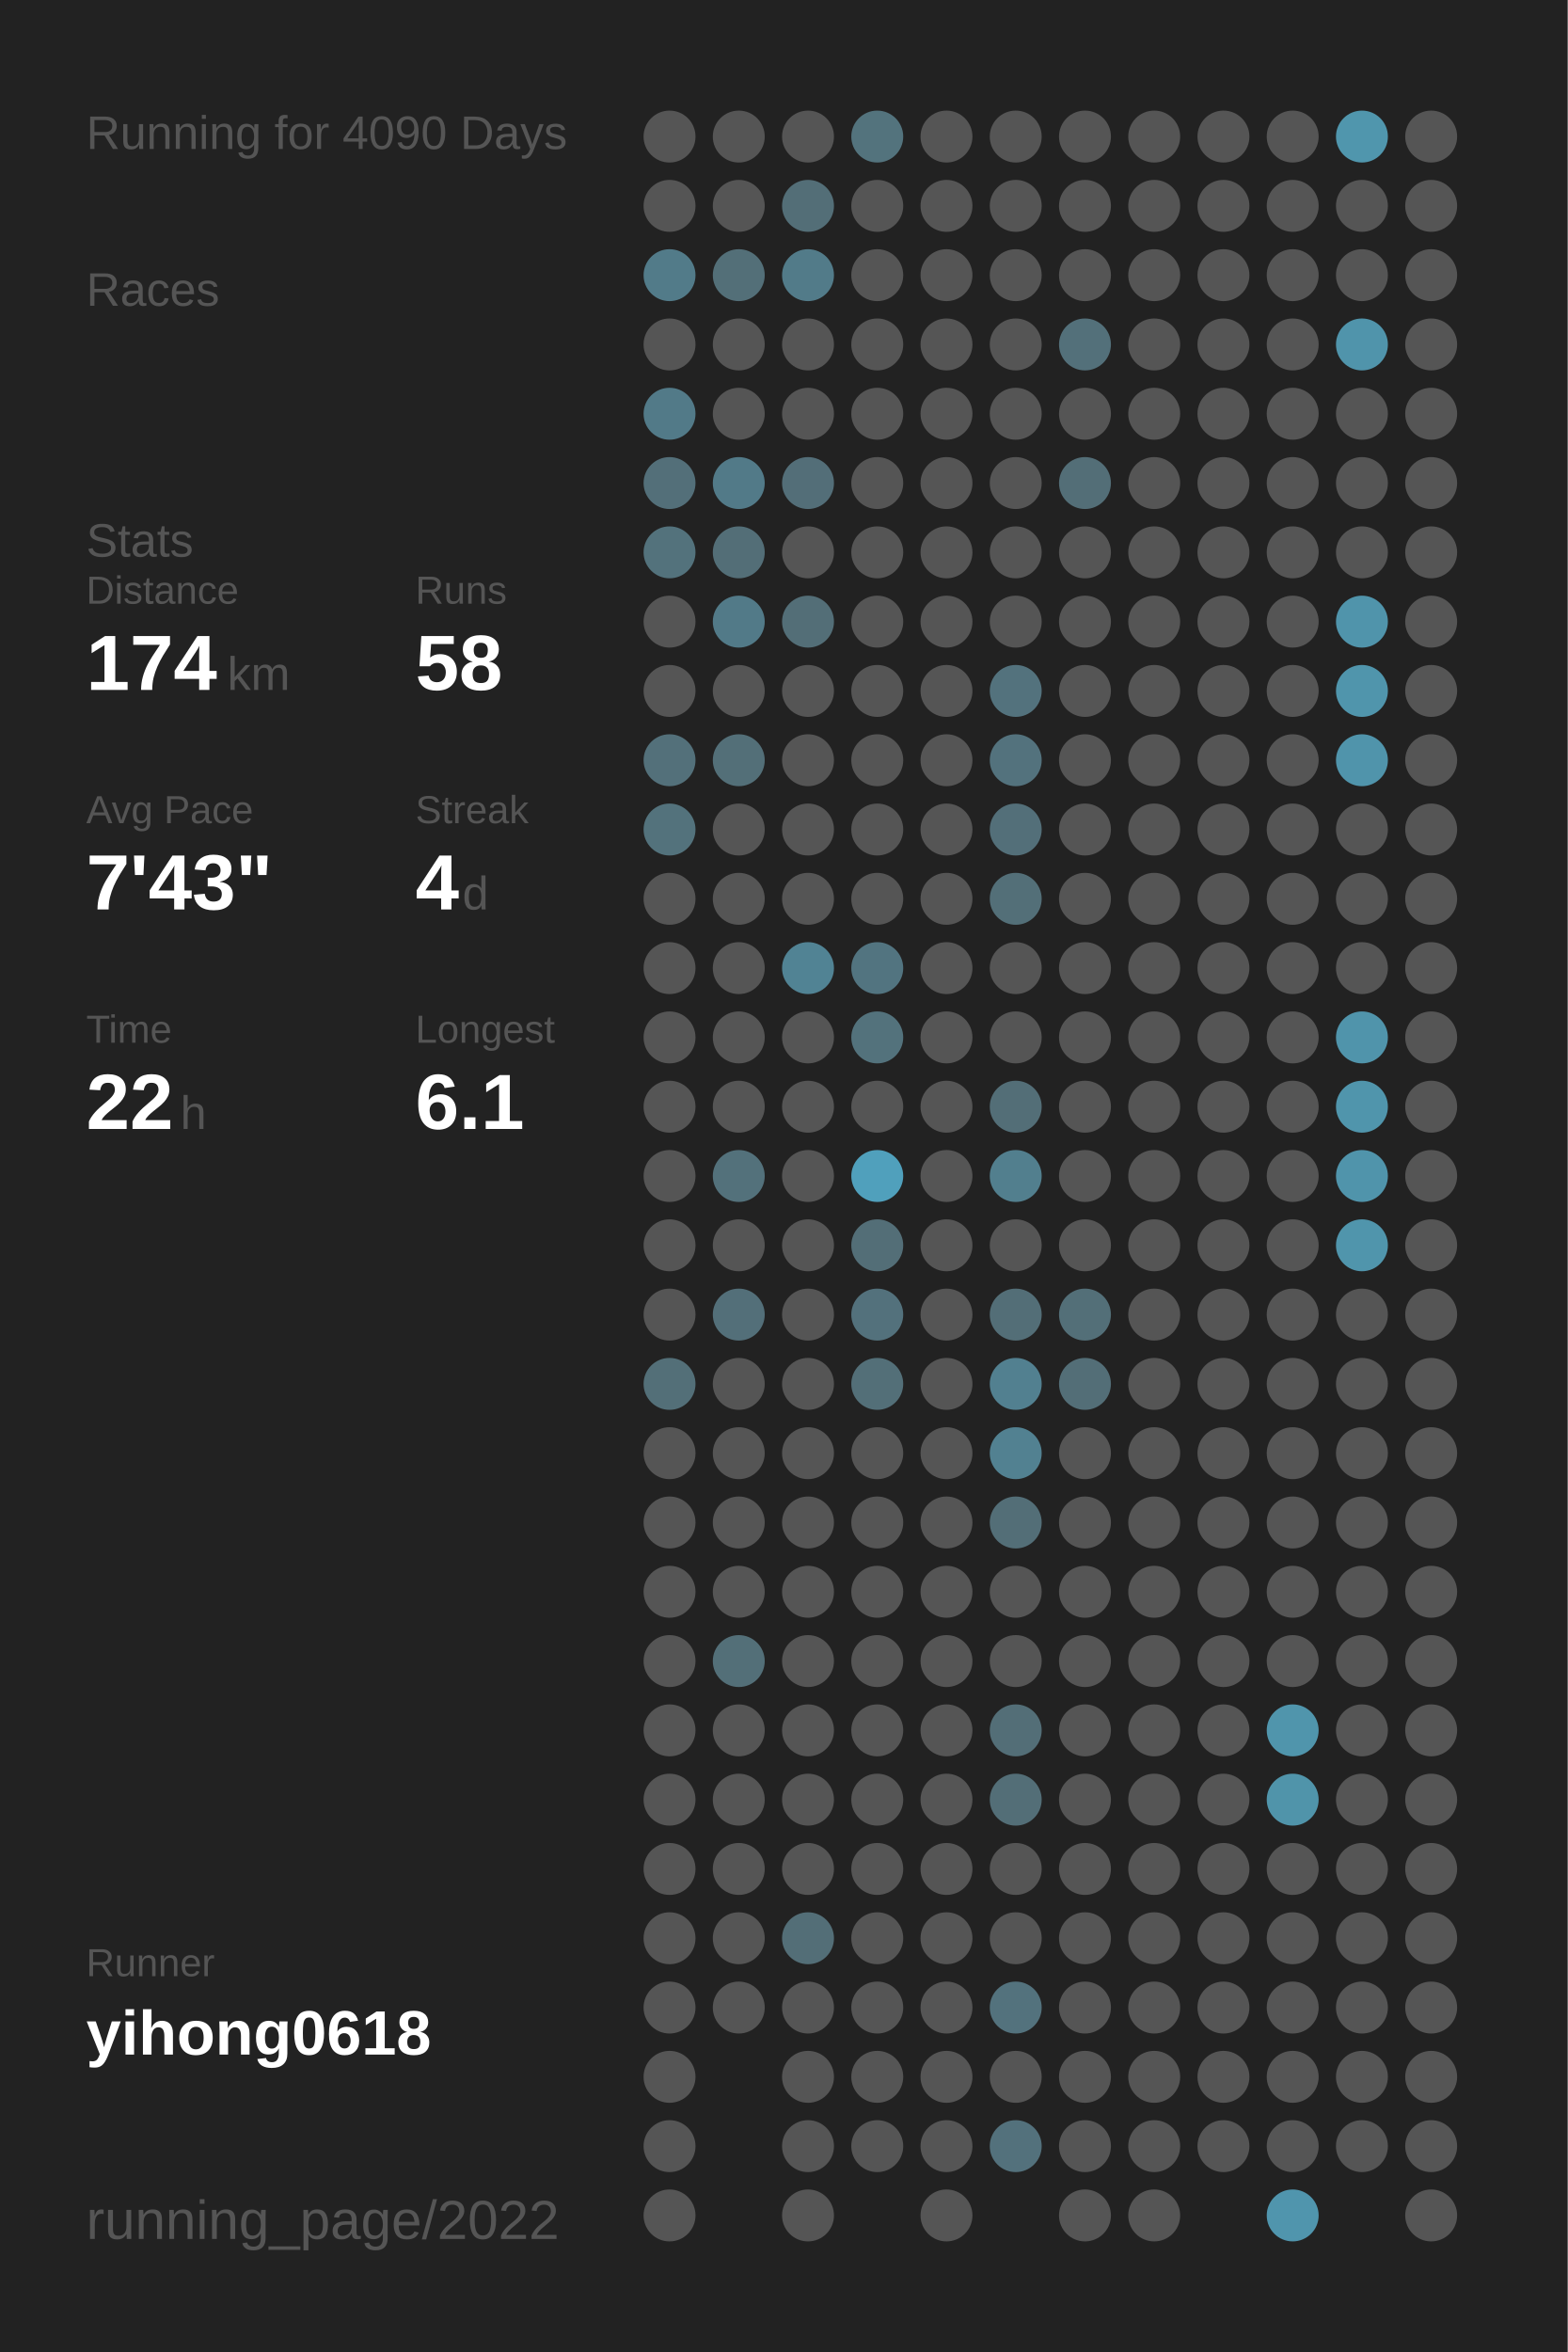
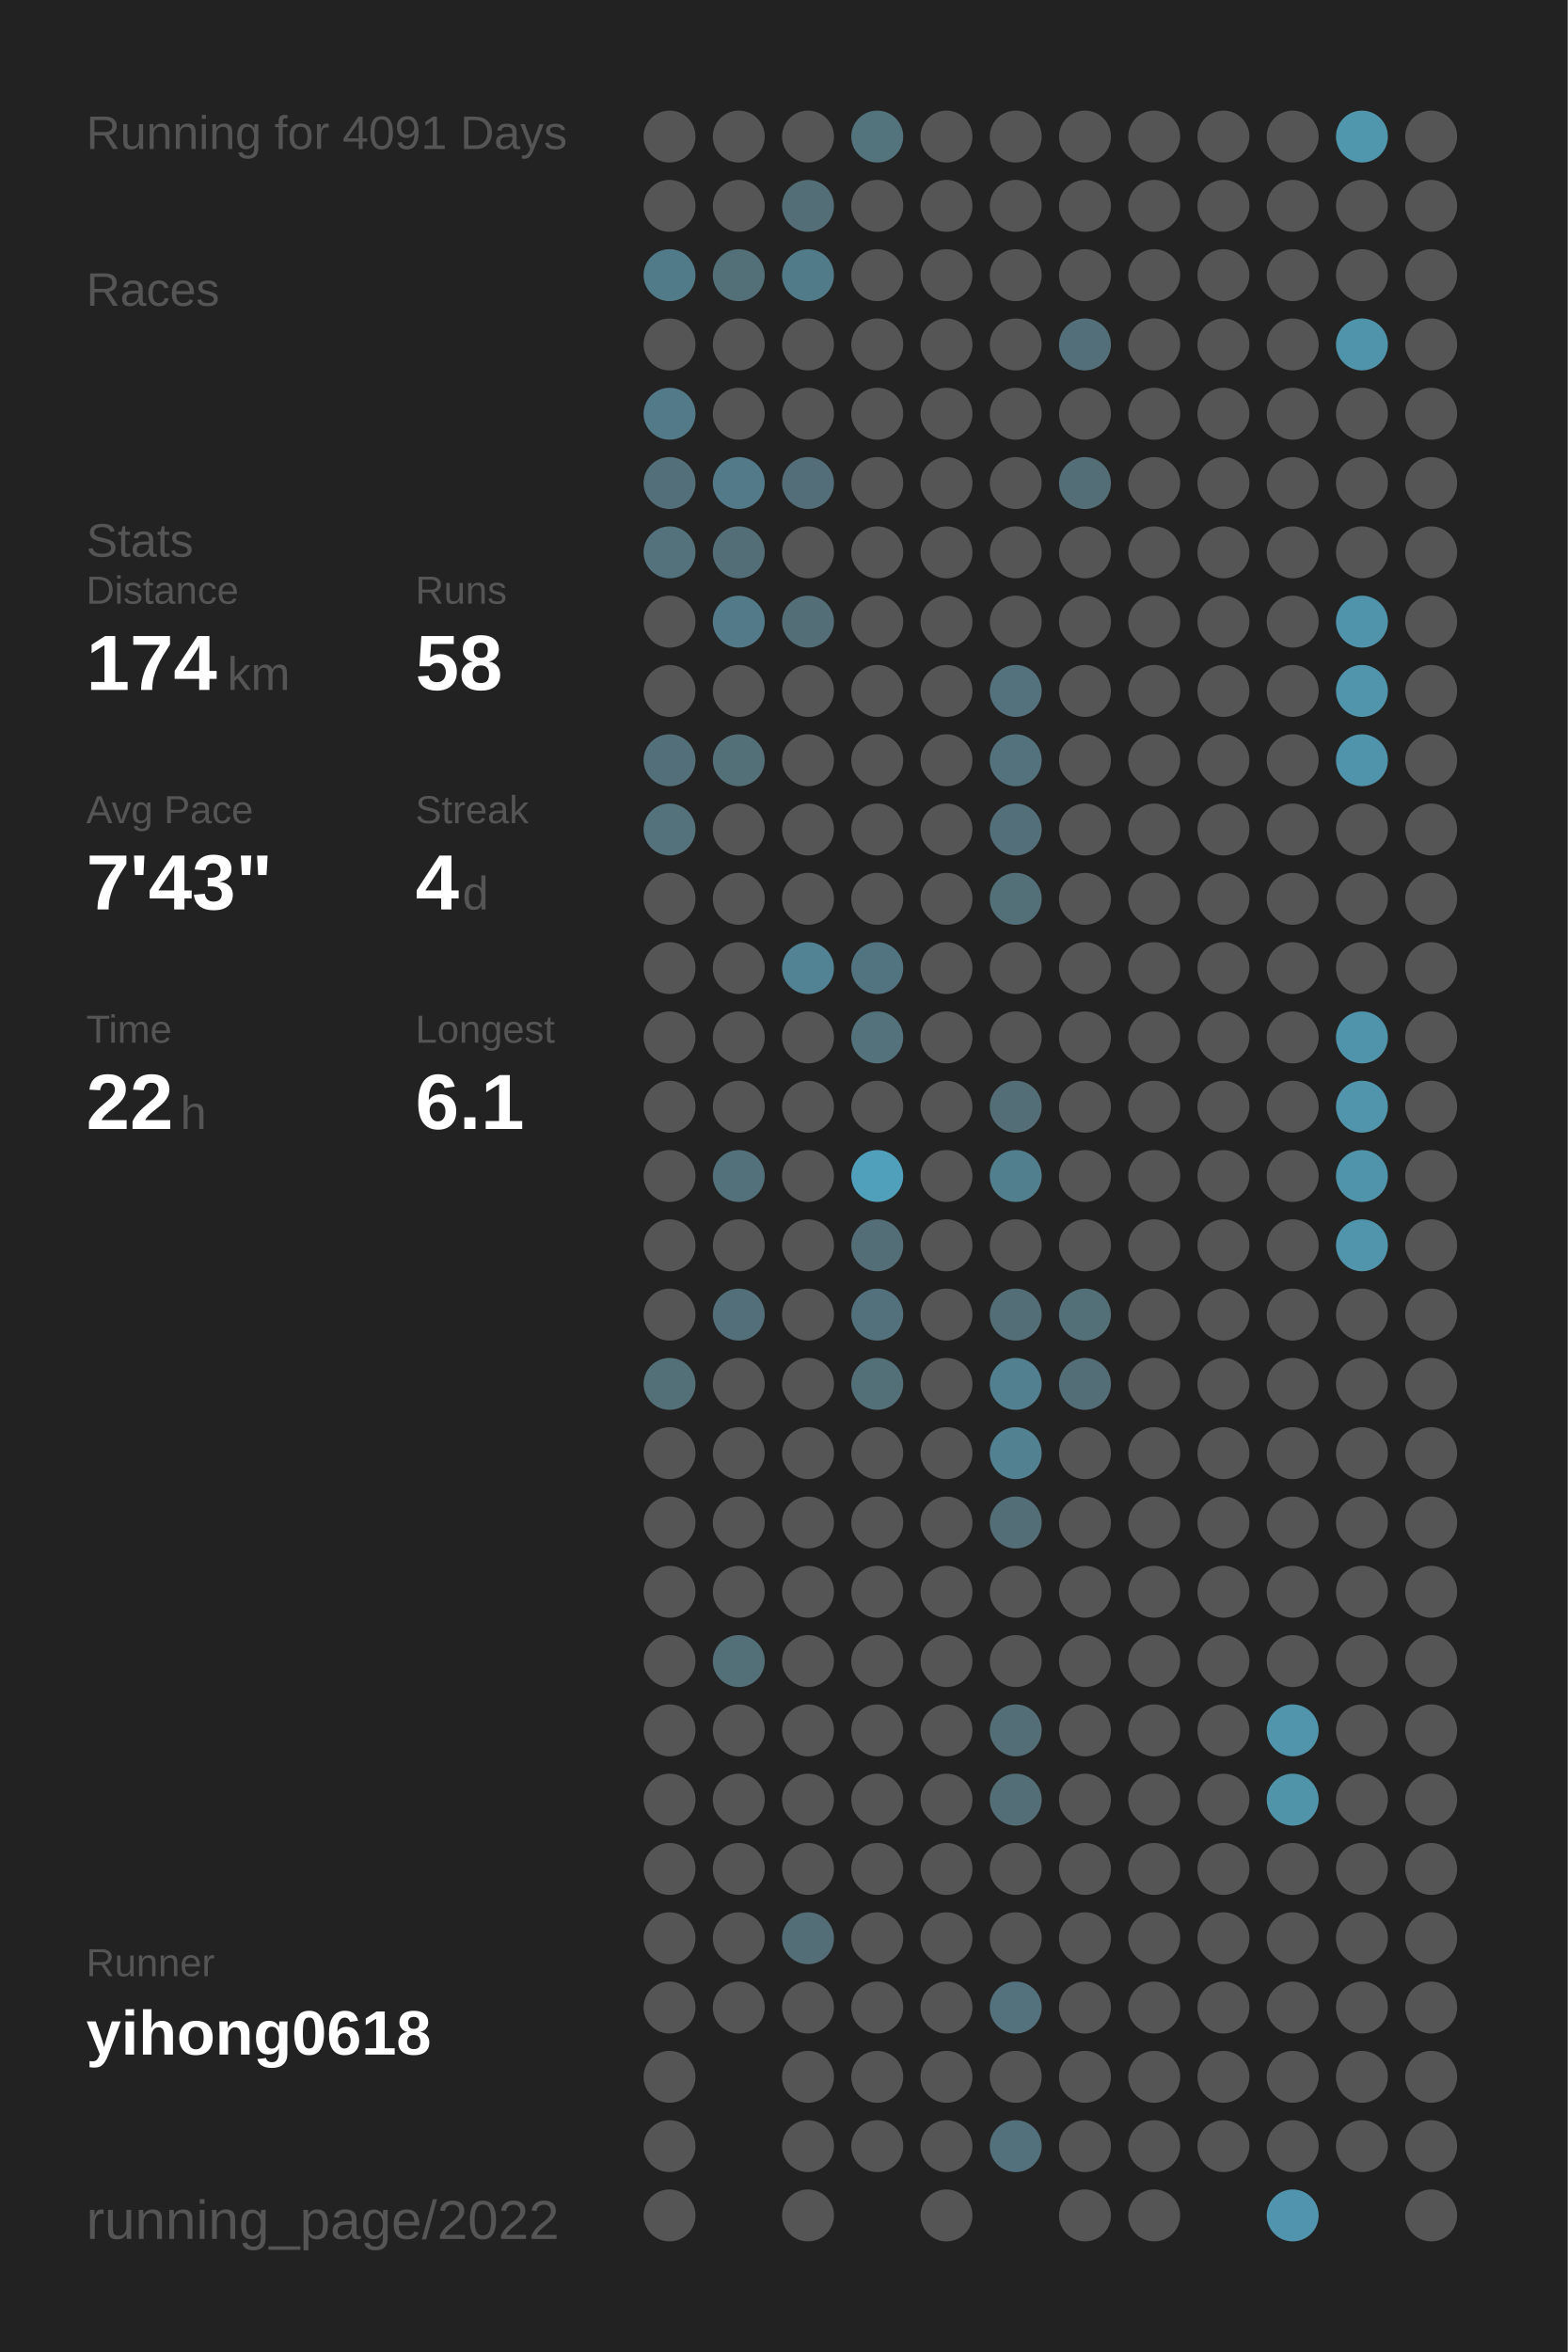
<svg xmlns="http://www.w3.org/2000/svg" baseProfile="full" height="300mm" version="1.1" viewBox="0,0,200,300" width="200mm">
  <defs />
  <rect fill="#222222" height="300" width="200" x="0" y="0" />
-   <text fill="#555555" style="font-size:6px; font-family:Arial;" x="11" y="19">Running for 4090 Days</text>
+   <text fill="#555555" style="font-size:6px; font-family:Arial;" x="11" y="19">Running for 4091 Days</text>
  <text fill="#555555" style="font-size:6px; font-family:Arial;" x="11" y="39">Races</text>
  <text fill="#555555" style="font-size:6px; font-family:Arial;" x="11" y="71">Stats</text>
  <text fill="#555555" style="font-size:5px; font-family:Arial;" x="11" y="77">Distance</text>
  <text fill="#FFFFFF" style="font-size:10px; font-family:Arial; font-weight:bold;" x="11" y="88">174</text>
  <text fill="#555555" style="font-size:6px; font-family:Arial;" x="29" y="88">km</text>
  <text fill="#555555" style="font-size:5px; font-family:Arial;" x="53" y="77">Runs</text>
  <text fill="#FFFFFF" style="font-size:10px; font-family:Arial; font-weight:bold;" x="53" y="88">58</text>
  <text fill="#555555" style="font-size:5px; font-family:Arial;" x="11" y="105">Avg Pace</text>
  <text fill="#FFFFFF" style="font-size:10px; font-family:Arial; font-weight:bold;" x="11" y="116">7'43"</text>
  <text fill="#555555" style="font-size:5px; font-family:Arial;" x="53" y="105">Streak</text>
  <text fill="#FFFFFF" style="font-size:10px; font-family:Arial; font-weight:bold;" x="53" y="116">4</text>
  <text fill="#555555" style="font-size:6px; font-family:Arial;" x="59" y="116">d</text>
  <text fill="#555555" style="font-size:5px; font-family:Arial;" x="11" y="133">Time</text>
  <text fill="#FFFFFF" style="font-size:10px; font-family:Arial; font-weight:bold;" x="11" y="144">22</text>
  <text fill="#555555" style="font-size:6px; font-family:Arial;" x="23" y="144">h</text>
  <text fill="#555555" style="font-size:5px; font-family:Arial;" x="53" y="133">Longest</text>
  <text fill="#FFFFFF" style="font-size:10px; font-family:Arial; font-weight:bold;" x="53" y="144">6.1</text>
  <text fill="#555555" style="font-size:5px; font-family:Arial;" x="11" y="252.065">Runner</text>
  <text fill="#FFFFFF" style="font-size:8px; font-family:Arial; font-weight:bold;" x="11" y="262.065">yihong0618</text>
  <text fill="#555555" style="font-size:7px; font-family:Arial;" x="11" y="285.581">running_page/2022</text>
  <circle cx="85.417" cy="17.419" fill="#555555" r="3.312" />
  <circle cx="85.417" cy="26.258" fill="#555555" r="3.312" />
  <circle cx="85.417" cy="35.097" fill="#527b89" r="3.312" />
  <circle cx="85.417" cy="43.935" fill="#555555" r="3.312" />
  <circle cx="85.417" cy="52.774" fill="#527a88" r="3.312" />
  <circle cx="85.417" cy="61.613" fill="#536f79" r="3.312" />
  <circle cx="85.417" cy="70.452" fill="#53727c" r="3.312" />
  <circle cx="85.417" cy="79.29" fill="#555555" r="3.312" />
  <circle cx="85.417" cy="88.129" fill="#555555" r="3.312" />
  <circle cx="85.417" cy="96.968" fill="#53707a" r="3.312" />
  <circle cx="85.417" cy="105.806" fill="#53727c" r="3.312" />
  <circle cx="85.417" cy="114.645" fill="#555555" r="3.312" />
  <circle cx="85.417" cy="123.484" fill="#555555" r="3.312" />
  <circle cx="85.417" cy="132.323" fill="#555555" r="3.312" />
  <circle cx="85.417" cy="141.161" fill="#555555" r="3.312" />
  <circle cx="85.417" cy="150" fill="#555555" r="3.312" />
  <circle cx="85.417" cy="158.839" fill="#555555" r="3.312" />
  <circle cx="85.417" cy="167.677" fill="#555555" r="3.312" />
  <circle cx="85.417" cy="176.516" fill="#536f78" r="3.312" />
  <circle cx="85.417" cy="185.355" fill="#555555" r="3.312" />
  <circle cx="85.417" cy="194.194" fill="#555555" r="3.312" />
  <circle cx="85.417" cy="203.032" fill="#555555" r="3.312" />
  <circle cx="85.417" cy="211.871" fill="#555555" r="3.312" />
  <circle cx="85.417" cy="220.71" fill="#555555" r="3.312" />
  <circle cx="85.417" cy="229.548" fill="#555555" r="3.312" />
  <circle cx="85.417" cy="238.387" fill="#555555" r="3.312" />
  <circle cx="85.417" cy="247.226" fill="#555555" r="3.312" />
  <circle cx="85.417" cy="256.065" fill="#555555" r="3.312" />
  <circle cx="85.417" cy="264.903" fill="#555555" r="3.312" />
  <circle cx="85.417" cy="273.742" fill="#555555" r="3.312" />
  <circle cx="85.417" cy="282.581" fill="#555555" r="3.312" />
  <circle cx="94.25" cy="17.419" fill="#555555" r="3.312" />
  <circle cx="94.25" cy="26.258" fill="#555555" r="3.312" />
  <circle cx="94.25" cy="35.097" fill="#536f78" r="3.312" />
  <circle cx="94.25" cy="43.935" fill="#555555" r="3.312" />
  <circle cx="94.25" cy="52.774" fill="#555555" r="3.312" />
  <circle cx="94.25" cy="61.613" fill="#527a88" r="3.312" />
  <circle cx="94.25" cy="70.452" fill="#536e77" r="3.312" />
  <circle cx="94.25" cy="79.29" fill="#527a88" r="3.312" />
  <circle cx="94.25" cy="88.129" fill="#555555" r="3.312" />
  <circle cx="94.25" cy="96.968" fill="#536f78" r="3.312" />
  <circle cx="94.25" cy="105.806" fill="#555555" r="3.312" />
  <circle cx="94.25" cy="114.645" fill="#555555" r="3.312" />
  <circle cx="94.25" cy="123.484" fill="#555555" r="3.312" />
  <circle cx="94.25" cy="132.323" fill="#555555" r="3.312" />
  <circle cx="94.25" cy="141.161" fill="#555555" r="3.312" />
  <circle cx="94.25" cy="150" fill="#53717b" r="3.312" />
  <circle cx="94.25" cy="158.839" fill="#555555" r="3.312" />
  <circle cx="94.25" cy="167.677" fill="#536f79" r="3.312" />
  <circle cx="94.25" cy="176.516" fill="#555555" r="3.312" />
  <circle cx="94.25" cy="185.355" fill="#555555" r="3.312" />
  <circle cx="94.25" cy="194.194" fill="#555555" r="3.312" />
  <circle cx="94.25" cy="203.032" fill="#555555" r="3.312" />
  <circle cx="94.25" cy="211.871" fill="#536f78" r="3.312" />
  <circle cx="94.25" cy="220.71" fill="#555555" r="3.312" />
  <circle cx="94.25" cy="229.548" fill="#555555" r="3.312" />
  <circle cx="94.25" cy="238.387" fill="#555555" r="3.312" />
  <circle cx="94.25" cy="247.226" fill="#555555" r="3.312" />
  <circle cx="94.25" cy="256.065" fill="#555555" r="3.312" />
  <circle cx="103.083" cy="17.419" fill="#555555" r="3.312" />
  <circle cx="103.083" cy="26.258" fill="#536e77" r="3.312" />
  <circle cx="103.083" cy="35.097" fill="#527b89" r="3.312" />
  <circle cx="103.083" cy="43.935" fill="#555555" r="3.312" />
  <circle cx="103.083" cy="52.774" fill="#555555" r="3.312" />
  <circle cx="103.083" cy="61.613" fill="#536e78" r="3.312" />
  <circle cx="103.083" cy="70.452" fill="#555555" r="3.312" />
  <circle cx="103.083" cy="79.29" fill="#536e77" r="3.312" />
  <circle cx="103.083" cy="88.129" fill="#555555" r="3.312" />
  <circle cx="103.083" cy="96.968" fill="#555555" r="3.312" />
  <circle cx="103.083" cy="105.806" fill="#555555" r="3.312" />
  <circle cx="103.083" cy="114.645" fill="#555555" r="3.312" />
  <circle cx="103.083" cy="123.484" fill="#518394" r="3.312" />
  <circle cx="103.083" cy="132.323" fill="#555555" r="3.312" />
  <circle cx="103.083" cy="141.161" fill="#555555" r="3.312" />
  <circle cx="103.083" cy="150" fill="#555555" r="3.312" />
  <circle cx="103.083" cy="158.839" fill="#555555" r="3.312" />
  <circle cx="103.083" cy="167.677" fill="#555555" r="3.312" />
  <circle cx="103.083" cy="176.516" fill="#555555" r="3.312" />
  <circle cx="103.083" cy="185.355" fill="#555555" r="3.312" />
  <circle cx="103.083" cy="194.194" fill="#555555" r="3.312" />
  <circle cx="103.083" cy="203.032" fill="#555555" r="3.312" />
  <circle cx="103.083" cy="211.871" fill="#555555" r="3.312" />
  <circle cx="103.083" cy="220.71" fill="#555555" r="3.312" />
  <circle cx="103.083" cy="229.548" fill="#555555" r="3.312" />
  <circle cx="103.083" cy="238.387" fill="#555555" r="3.312" />
  <circle cx="103.083" cy="247.226" fill="#536e77" r="3.312" />
  <circle cx="103.083" cy="256.065" fill="#555555" r="3.312" />
  <circle cx="103.083" cy="264.903" fill="#555555" r="3.312" />
  <circle cx="103.083" cy="273.742" fill="#555555" r="3.312" />
  <circle cx="103.083" cy="282.581" fill="#555555" r="3.312" />
  <circle cx="111.917" cy="17.419" fill="#53737d" r="3.312" />
  <circle cx="111.917" cy="26.258" fill="#555555" r="3.312" />
  <circle cx="111.917" cy="35.097" fill="#555555" r="3.312" />
  <circle cx="111.917" cy="43.935" fill="#555555" r="3.312" />
  <circle cx="111.917" cy="52.774" fill="#555555" r="3.312" />
  <circle cx="111.917" cy="61.613" fill="#555555" r="3.312" />
  <circle cx="111.917" cy="70.452" fill="#555555" r="3.312" />
  <circle cx="111.917" cy="79.29" fill="#555555" r="3.312" />
  <circle cx="111.917" cy="88.129" fill="#555555" r="3.312" />
  <circle cx="111.917" cy="96.968" fill="#555555" r="3.312" />
  <circle cx="111.917" cy="105.806" fill="#555555" r="3.312" />
  <circle cx="111.917" cy="114.645" fill="#555555" r="3.312" />
  <circle cx="111.917" cy="123.484" fill="#527480" r="3.312" />
  <circle cx="111.917" cy="132.323" fill="#53727c" r="3.312" />
  <circle cx="111.917" cy="141.161" fill="#555555" r="3.312" />
  <circle cx="111.917" cy="150" fill="#50a0bc" r="3.312" />
  <circle cx="111.917" cy="158.839" fill="#536e77" r="3.312" />
  <circle cx="111.917" cy="167.677" fill="#53717c" r="3.312" />
  <circle cx="111.917" cy="176.516" fill="#536f78" r="3.312" />
  <circle cx="111.917" cy="185.355" fill="#555555" r="3.312" />
  <circle cx="111.917" cy="194.194" fill="#555555" r="3.312" />
  <circle cx="111.917" cy="203.032" fill="#555555" r="3.312" />
  <circle cx="111.917" cy="211.871" fill="#555555" r="3.312" />
  <circle cx="111.917" cy="220.71" fill="#555555" r="3.312" />
  <circle cx="111.917" cy="229.548" fill="#555555" r="3.312" />
  <circle cx="111.917" cy="238.387" fill="#555555" r="3.312" />
  <circle cx="111.917" cy="247.226" fill="#555555" r="3.312" />
  <circle cx="111.917" cy="256.065" fill="#555555" r="3.312" />
  <circle cx="111.917" cy="264.903" fill="#555555" r="3.312" />
  <circle cx="111.917" cy="273.742" fill="#555555" r="3.312" />
  <circle cx="120.75" cy="17.419" fill="#555555" r="3.312" />
  <circle cx="120.75" cy="26.258" fill="#555555" r="3.312" />
  <circle cx="120.75" cy="35.097" fill="#555555" r="3.312" />
  <circle cx="120.75" cy="43.935" fill="#555555" r="3.312" />
  <circle cx="120.75" cy="52.774" fill="#555555" r="3.312" />
  <circle cx="120.75" cy="61.613" fill="#555555" r="3.312" />
  <circle cx="120.75" cy="70.452" fill="#555555" r="3.312" />
  <circle cx="120.75" cy="79.29" fill="#555555" r="3.312" />
  <circle cx="120.75" cy="88.129" fill="#555555" r="3.312" />
  <circle cx="120.75" cy="96.968" fill="#555555" r="3.312" />
  <circle cx="120.75" cy="105.806" fill="#555555" r="3.312" />
  <circle cx="120.75" cy="114.645" fill="#555555" r="3.312" />
  <circle cx="120.75" cy="123.484" fill="#555555" r="3.312" />
  <circle cx="120.75" cy="132.323" fill="#555555" r="3.312" />
  <circle cx="120.75" cy="141.161" fill="#555555" r="3.312" />
  <circle cx="120.75" cy="150" fill="#555555" r="3.312" />
  <circle cx="120.75" cy="158.839" fill="#555555" r="3.312" />
  <circle cx="120.75" cy="167.677" fill="#555555" r="3.312" />
  <circle cx="120.75" cy="176.516" fill="#555555" r="3.312" />
  <circle cx="120.75" cy="185.355" fill="#555555" r="3.312" />
  <circle cx="120.75" cy="194.194" fill="#555555" r="3.312" />
  <circle cx="120.75" cy="203.032" fill="#555555" r="3.312" />
  <circle cx="120.75" cy="211.871" fill="#555555" r="3.312" />
  <circle cx="120.75" cy="220.71" fill="#555555" r="3.312" />
  <circle cx="120.75" cy="229.548" fill="#555555" r="3.312" />
  <circle cx="120.75" cy="238.387" fill="#555555" r="3.312" />
  <circle cx="120.75" cy="247.226" fill="#555555" r="3.312" />
  <circle cx="120.75" cy="256.065" fill="#555555" r="3.312" />
  <circle cx="120.75" cy="264.903" fill="#555555" r="3.312" />
  <circle cx="120.75" cy="273.742" fill="#555555" r="3.312" />
  <circle cx="120.75" cy="282.581" fill="#555555" r="3.312" />
  <circle cx="129.583" cy="17.419" fill="#555555" r="3.312" />
  <circle cx="129.583" cy="26.258" fill="#555555" r="3.312" />
  <circle cx="129.583" cy="35.097" fill="#555555" r="3.312" />
  <circle cx="129.583" cy="43.935" fill="#555555" r="3.312" />
  <circle cx="129.583" cy="52.774" fill="#555555" r="3.312" />
  <circle cx="129.583" cy="61.613" fill="#555555" r="3.312" />
  <circle cx="129.583" cy="70.452" fill="#555555" r="3.312" />
  <circle cx="129.583" cy="79.29" fill="#555555" r="3.312" />
  <circle cx="129.583" cy="88.129" fill="#53727d" r="3.312" />
  <circle cx="129.583" cy="96.968" fill="#53727d" r="3.312" />
  <circle cx="129.583" cy="105.806" fill="#536f79" r="3.312" />
  <circle cx="129.583" cy="114.645" fill="#536f78" r="3.312" />
  <circle cx="129.583" cy="123.484" fill="#555555" r="3.312" />
  <circle cx="129.583" cy="132.323" fill="#555555" r="3.312" />
  <circle cx="129.583" cy="141.161" fill="#536e77" r="3.312" />
  <circle cx="129.583" cy="150" fill="#527f8e" r="3.312" />
  <circle cx="129.583" cy="158.839" fill="#555555" r="3.312" />
  <circle cx="129.583" cy="167.677" fill="#536e77" r="3.312" />
  <circle cx="129.583" cy="176.516" fill="#528090" r="3.312" />
  <circle cx="129.583" cy="185.355" fill="#528191" r="3.312" />
  <circle cx="129.583" cy="194.194" fill="#536e77" r="3.312" />
  <circle cx="129.583" cy="203.032" fill="#555555" r="3.312" />
  <circle cx="129.583" cy="211.871" fill="#555555" r="3.312" />
  <circle cx="129.583" cy="220.71" fill="#536e77" r="3.312" />
  <circle cx="129.583" cy="229.548" fill="#536e77" r="3.312" />
  <circle cx="129.583" cy="238.387" fill="#555555" r="3.312" />
  <circle cx="129.583" cy="247.226" fill="#555555" r="3.312" />
  <circle cx="129.583" cy="256.065" fill="#53727d" r="3.312" />
  <circle cx="129.583" cy="264.903" fill="#555555" r="3.312" />
  <circle cx="129.583" cy="273.742" fill="#53717c" r="3.312" />
  <circle cx="138.417" cy="17.419" fill="#555555" r="3.312" />
  <circle cx="138.417" cy="26.258" fill="#555555" r="3.312" />
  <circle cx="138.417" cy="35.097" fill="#555555" r="3.312" />
  <circle cx="138.417" cy="43.935" fill="#53707a" r="3.312" />
  <circle cx="138.417" cy="52.774" fill="#555555" r="3.312" />
  <circle cx="138.417" cy="61.613" fill="#536e77" r="3.312" />
  <circle cx="138.417" cy="70.452" fill="#555555" r="3.312" />
  <circle cx="138.417" cy="79.29" fill="#555555" r="3.312" />
  <circle cx="138.417" cy="88.129" fill="#555555" r="3.312" />
  <circle cx="138.417" cy="96.968" fill="#555555" r="3.312" />
  <circle cx="138.417" cy="105.806" fill="#555555" r="3.312" />
  <circle cx="138.417" cy="114.645" fill="#555555" r="3.312" />
  <circle cx="138.417" cy="123.484" fill="#555555" r="3.312" />
  <circle cx="138.417" cy="132.323" fill="#555555" r="3.312" />
  <circle cx="138.417" cy="141.161" fill="#555555" r="3.312" />
  <circle cx="138.417" cy="150" fill="#555555" r="3.312" />
  <circle cx="138.417" cy="158.839" fill="#555555" r="3.312" />
  <circle cx="138.417" cy="167.677" fill="#536f78" r="3.312" />
  <circle cx="138.417" cy="176.516" fill="#536e77" r="3.312" />
  <circle cx="138.417" cy="185.355" fill="#555555" r="3.312" />
  <circle cx="138.417" cy="194.194" fill="#555555" r="3.312" />
  <circle cx="138.417" cy="203.032" fill="#555555" r="3.312" />
  <circle cx="138.417" cy="211.871" fill="#555555" r="3.312" />
  <circle cx="138.417" cy="220.71" fill="#555555" r="3.312" />
  <circle cx="138.417" cy="229.548" fill="#555555" r="3.312" />
  <circle cx="138.417" cy="238.387" fill="#555555" r="3.312" />
  <circle cx="138.417" cy="247.226" fill="#555555" r="3.312" />
  <circle cx="138.417" cy="256.065" fill="#555555" r="3.312" />
  <circle cx="138.417" cy="264.903" fill="#555555" r="3.312" />
  <circle cx="138.417" cy="273.742" fill="#555555" r="3.312" />
  <circle cx="138.417" cy="282.581" fill="#555555" r="3.312" />
  <circle cx="147.25" cy="17.419" fill="#555555" r="3.312" />
  <circle cx="147.25" cy="26.258" fill="#555555" r="3.312" />
  <circle cx="147.25" cy="35.097" fill="#555555" r="3.312" />
  <circle cx="147.25" cy="43.935" fill="#555555" r="3.312" />
  <circle cx="147.25" cy="52.774" fill="#555555" r="3.312" />
  <circle cx="147.25" cy="61.613" fill="#555555" r="3.312" />
  <circle cx="147.25" cy="70.452" fill="#555555" r="3.312" />
  <circle cx="147.25" cy="79.29" fill="#555555" r="3.312" />
  <circle cx="147.25" cy="88.129" fill="#555555" r="3.312" />
  <circle cx="147.25" cy="96.968" fill="#555555" r="3.312" />
  <circle cx="147.25" cy="105.806" fill="#555555" r="3.312" />
  <circle cx="147.25" cy="114.645" fill="#555555" r="3.312" />
  <circle cx="147.25" cy="123.484" fill="#555555" r="3.312" />
  <circle cx="147.25" cy="132.323" fill="#555555" r="3.312" />
  <circle cx="147.25" cy="141.161" fill="#555555" r="3.312" />
  <circle cx="147.25" cy="150" fill="#555555" r="3.312" />
  <circle cx="147.25" cy="158.839" fill="#555555" r="3.312" />
  <circle cx="147.25" cy="167.677" fill="#555555" r="3.312" />
  <circle cx="147.25" cy="176.516" fill="#555555" r="3.312" />
  <circle cx="147.25" cy="185.355" fill="#555555" r="3.312" />
  <circle cx="147.25" cy="194.194" fill="#555555" r="3.312" />
  <circle cx="147.25" cy="203.032" fill="#555555" r="3.312" />
  <circle cx="147.25" cy="211.871" fill="#555555" r="3.312" />
  <circle cx="147.25" cy="220.71" fill="#555555" r="3.312" />
  <circle cx="147.25" cy="229.548" fill="#555555" r="3.312" />
  <circle cx="147.25" cy="238.387" fill="#555555" r="3.312" />
  <circle cx="147.25" cy="247.226" fill="#555555" r="3.312" />
  <circle cx="147.25" cy="256.065" fill="#555555" r="3.312" />
  <circle cx="147.25" cy="264.903" fill="#555555" r="3.312" />
  <circle cx="147.25" cy="273.742" fill="#555555" r="3.312" />
  <circle cx="147.25" cy="282.581" fill="#555555" r="3.312" />
  <circle cx="156.083" cy="17.419" fill="#555555" r="3.312" />
  <circle cx="156.083" cy="26.258" fill="#555555" r="3.312" />
  <circle cx="156.083" cy="35.097" fill="#555555" r="3.312" />
  <circle cx="156.083" cy="43.935" fill="#555555" r="3.312" />
  <circle cx="156.083" cy="52.774" fill="#555555" r="3.312" />
  <circle cx="156.083" cy="61.613" fill="#555555" r="3.312" />
  <circle cx="156.083" cy="70.452" fill="#555555" r="3.312" />
  <circle cx="156.083" cy="79.29" fill="#555555" r="3.312" />
  <circle cx="156.083" cy="88.129" fill="#555555" r="3.312" />
  <circle cx="156.083" cy="96.968" fill="#555555" r="3.312" />
  <circle cx="156.083" cy="105.806" fill="#555555" r="3.312" />
  <circle cx="156.083" cy="114.645" fill="#555555" r="3.312" />
  <circle cx="156.083" cy="123.484" fill="#555555" r="3.312" />
  <circle cx="156.083" cy="132.323" fill="#555555" r="3.312" />
  <circle cx="156.083" cy="141.161" fill="#555555" r="3.312" />
  <circle cx="156.083" cy="150" fill="#555555" r="3.312" />
  <circle cx="156.083" cy="158.839" fill="#555555" r="3.312" />
  <circle cx="156.083" cy="167.677" fill="#555555" r="3.312" />
  <circle cx="156.083" cy="176.516" fill="#555555" r="3.312" />
  <circle cx="156.083" cy="185.355" fill="#555555" r="3.312" />
  <circle cx="156.083" cy="194.194" fill="#555555" r="3.312" />
  <circle cx="156.083" cy="203.032" fill="#555555" r="3.312" />
  <circle cx="156.083" cy="211.871" fill="#555555" r="3.312" />
  <circle cx="156.083" cy="220.71" fill="#555555" r="3.312" />
  <circle cx="156.083" cy="229.548" fill="#555555" r="3.312" />
  <circle cx="156.083" cy="238.387" fill="#555555" r="3.312" />
  <circle cx="156.083" cy="247.226" fill="#555555" r="3.312" />
  <circle cx="156.083" cy="256.065" fill="#555555" r="3.312" />
  <circle cx="156.083" cy="264.903" fill="#555555" r="3.312" />
  <circle cx="156.083" cy="273.742" fill="#555555" r="3.312" />
  <circle cx="164.917" cy="17.419" fill="#555555" r="3.312" />
  <circle cx="164.917" cy="26.258" fill="#555555" r="3.312" />
  <circle cx="164.917" cy="35.097" fill="#555555" r="3.312" />
  <circle cx="164.917" cy="43.935" fill="#555555" r="3.312" />
  <circle cx="164.917" cy="52.774" fill="#555555" r="3.312" />
  <circle cx="164.917" cy="61.613" fill="#555555" r="3.312" />
  <circle cx="164.917" cy="70.452" fill="#555555" r="3.312" />
  <circle cx="164.917" cy="79.29" fill="#555555" r="3.312" />
  <circle cx="164.917" cy="88.129" fill="#555555" r="3.312" />
  <circle cx="164.917" cy="96.968" fill="#555555" r="3.312" />
  <circle cx="164.917" cy="105.806" fill="#555555" r="3.312" />
  <circle cx="164.917" cy="114.645" fill="#555555" r="3.312" />
  <circle cx="164.917" cy="123.484" fill="#555555" r="3.312" />
  <circle cx="164.917" cy="132.323" fill="#555555" r="3.312" />
  <circle cx="164.917" cy="141.161" fill="#555555" r="3.312" />
  <circle cx="164.917" cy="150" fill="#555555" r="3.312" />
  <circle cx="164.917" cy="158.839" fill="#555555" r="3.312" />
  <circle cx="164.917" cy="167.677" fill="#555555" r="3.312" />
  <circle cx="164.917" cy="176.516" fill="#555555" r="3.312" />
  <circle cx="164.917" cy="185.355" fill="#555555" r="3.312" />
  <circle cx="164.917" cy="194.194" fill="#555555" r="3.312" />
  <circle cx="164.917" cy="203.032" fill="#555555" r="3.312" />
  <circle cx="164.917" cy="211.871" fill="#555555" r="3.312" />
  <circle cx="164.917" cy="220.71" fill="#5095ac" r="3.312" />
  <circle cx="164.917" cy="229.548" fill="#5094aa" r="3.312" />
  <circle cx="164.917" cy="238.387" fill="#555555" r="3.312" />
  <circle cx="164.917" cy="247.226" fill="#555555" r="3.312" />
  <circle cx="164.917" cy="256.065" fill="#555555" r="3.312" />
  <circle cx="164.917" cy="264.903" fill="#555555" r="3.312" />
  <circle cx="164.917" cy="273.742" fill="#555555" r="3.312" />
  <circle cx="164.917" cy="282.581" fill="#5095ad" r="3.312" />
  <circle cx="173.75" cy="17.419" fill="#5096ad" r="3.312" />
  <circle cx="173.75" cy="26.258" fill="#555555" r="3.312" />
  <circle cx="173.75" cy="35.097" fill="#555555" r="3.312" />
  <circle cx="173.75" cy="43.935" fill="#5094ab" r="3.312" />
  <circle cx="173.75" cy="52.774" fill="#555555" r="3.312" />
  <circle cx="173.75" cy="61.613" fill="#555555" r="3.312" />
  <circle cx="173.75" cy="70.452" fill="#555555" r="3.312" />
  <circle cx="173.75" cy="79.29" fill="#5094ab" r="3.312" />
  <circle cx="173.75" cy="88.129" fill="#5095ac" r="3.312" />
  <circle cx="173.75" cy="96.968" fill="#5094ab" r="3.312" />
  <circle cx="173.75" cy="105.806" fill="#555555" r="3.312" />
  <circle cx="173.75" cy="114.645" fill="#555555" r="3.312" />
  <circle cx="173.75" cy="123.484" fill="#555555" r="3.312" />
  <circle cx="173.75" cy="132.323" fill="#5094ab" r="3.312" />
  <circle cx="173.75" cy="141.161" fill="#5095ac" r="3.312" />
  <circle cx="173.75" cy="150" fill="#5094ab" r="3.312" />
  <circle cx="173.75" cy="158.839" fill="#5095ac" r="3.312" />
  <circle cx="173.75" cy="167.677" fill="#555555" r="3.312" />
  <circle cx="173.75" cy="176.516" fill="#555555" r="3.312" />
  <circle cx="173.75" cy="185.355" fill="#555555" r="3.312" />
  <circle cx="173.75" cy="194.194" fill="#555555" r="3.312" />
  <circle cx="173.75" cy="203.032" fill="#555555" r="3.312" />
  <circle cx="173.75" cy="211.871" fill="#555555" r="3.312" />
  <circle cx="173.75" cy="220.71" fill="#555555" r="3.312" />
  <circle cx="173.75" cy="229.548" fill="#555555" r="3.312" />
  <circle cx="173.75" cy="238.387" fill="#555555" r="3.312" />
  <circle cx="173.75" cy="247.226" fill="#555555" r="3.312" />
  <circle cx="173.75" cy="256.065" fill="#555555" r="3.312" />
  <circle cx="173.75" cy="264.903" fill="#555555" r="3.312" />
  <circle cx="173.75" cy="273.742" fill="#555555" r="3.312" />
  <circle cx="182.583" cy="17.419" fill="#555555" r="3.312" />
  <circle cx="182.583" cy="26.258" fill="#555555" r="3.312" />
  <circle cx="182.583" cy="35.097" fill="#555555" r="3.312" />
  <circle cx="182.583" cy="43.935" fill="#555555" r="3.312" />
  <circle cx="182.583" cy="52.774" fill="#555555" r="3.312" />
  <circle cx="182.583" cy="61.613" fill="#555555" r="3.312" />
  <circle cx="182.583" cy="70.452" fill="#555555" r="3.312" />
  <circle cx="182.583" cy="79.29" fill="#555555" r="3.312" />
  <circle cx="182.583" cy="88.129" fill="#555555" r="3.312" />
  <circle cx="182.583" cy="96.968" fill="#555555" r="3.312" />
  <circle cx="182.583" cy="105.806" fill="#555555" r="3.312" />
  <circle cx="182.583" cy="114.645" fill="#555555" r="3.312" />
  <circle cx="182.583" cy="123.484" fill="#555555" r="3.312" />
  <circle cx="182.583" cy="132.323" fill="#555555" r="3.312" />
  <circle cx="182.583" cy="141.161" fill="#555555" r="3.312" />
  <circle cx="182.583" cy="150" fill="#555555" r="3.312" />
  <circle cx="182.583" cy="158.839" fill="#555555" r="3.312" />
  <circle cx="182.583" cy="167.677" fill="#555555" r="3.312" />
  <circle cx="182.583" cy="176.516" fill="#555555" r="3.312" />
  <circle cx="182.583" cy="185.355" fill="#555555" r="3.312" />
  <circle cx="182.583" cy="194.194" fill="#555555" r="3.312" />
  <circle cx="182.583" cy="203.032" fill="#555555" r="3.312" />
  <circle cx="182.583" cy="211.871" fill="#555555" r="3.312" />
  <circle cx="182.583" cy="220.71" fill="#555555" r="3.312" />
  <circle cx="182.583" cy="229.548" fill="#555555" r="3.312" />
  <circle cx="182.583" cy="238.387" fill="#555555" r="3.312" />
  <circle cx="182.583" cy="247.226" fill="#555555" r="3.312" />
  <circle cx="182.583" cy="256.065" fill="#555555" r="3.312" />
  <circle cx="182.583" cy="264.903" fill="#555555" r="3.312" />
  <circle cx="182.583" cy="273.742" fill="#555555" r="3.312" />
  <circle cx="182.583" cy="282.581" fill="#555555" r="3.312" />
</svg>
